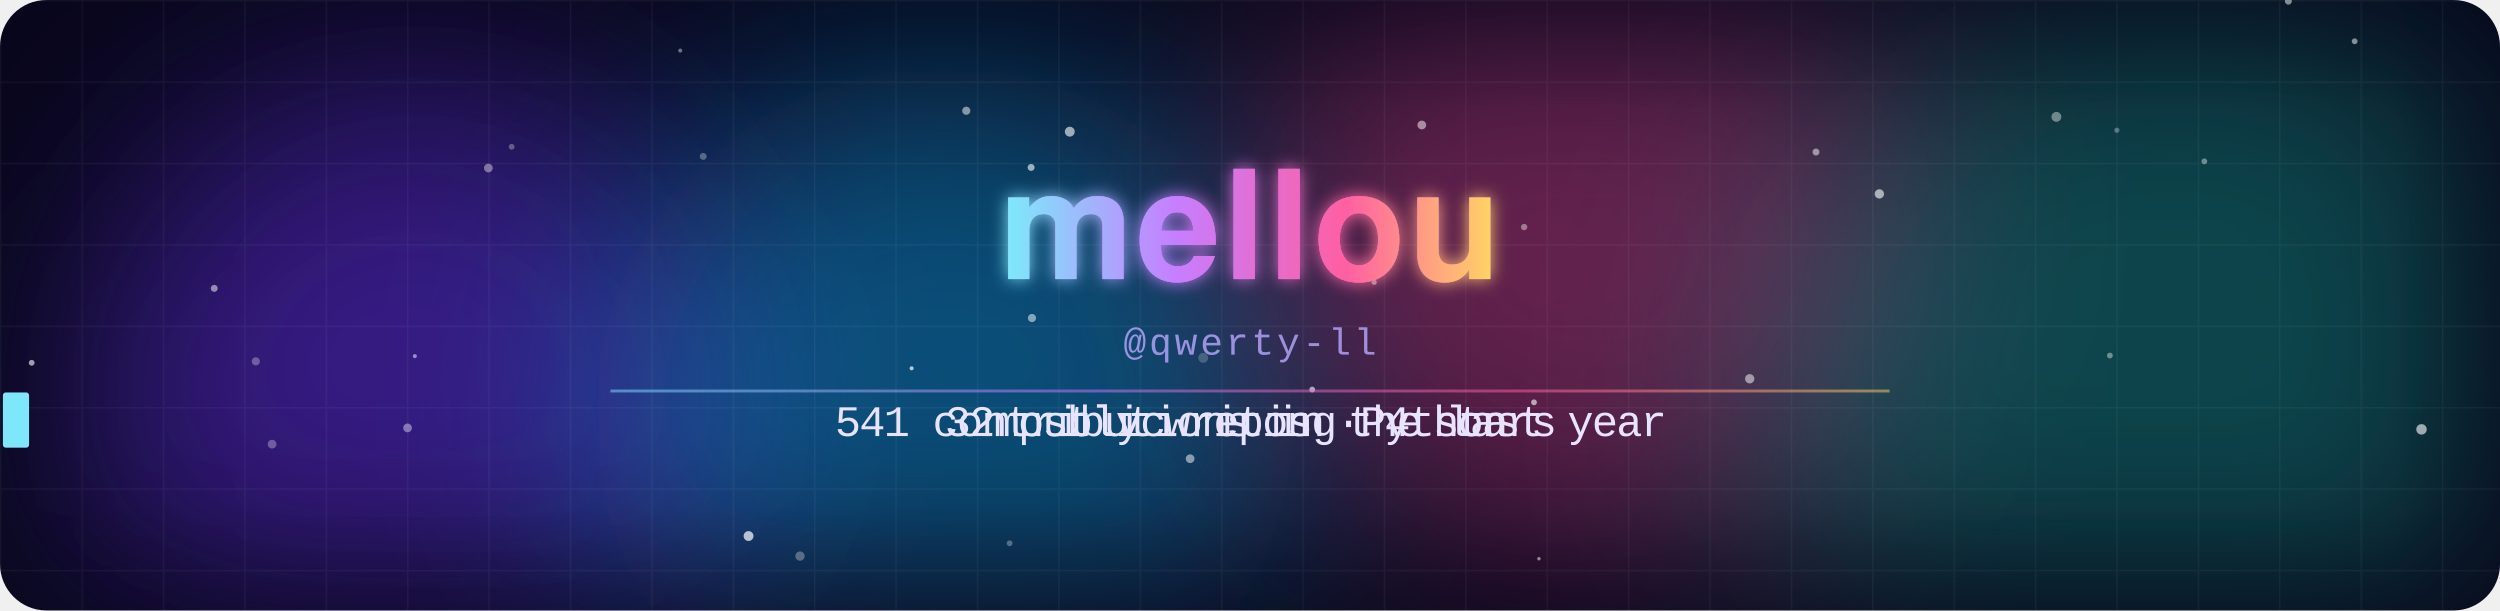
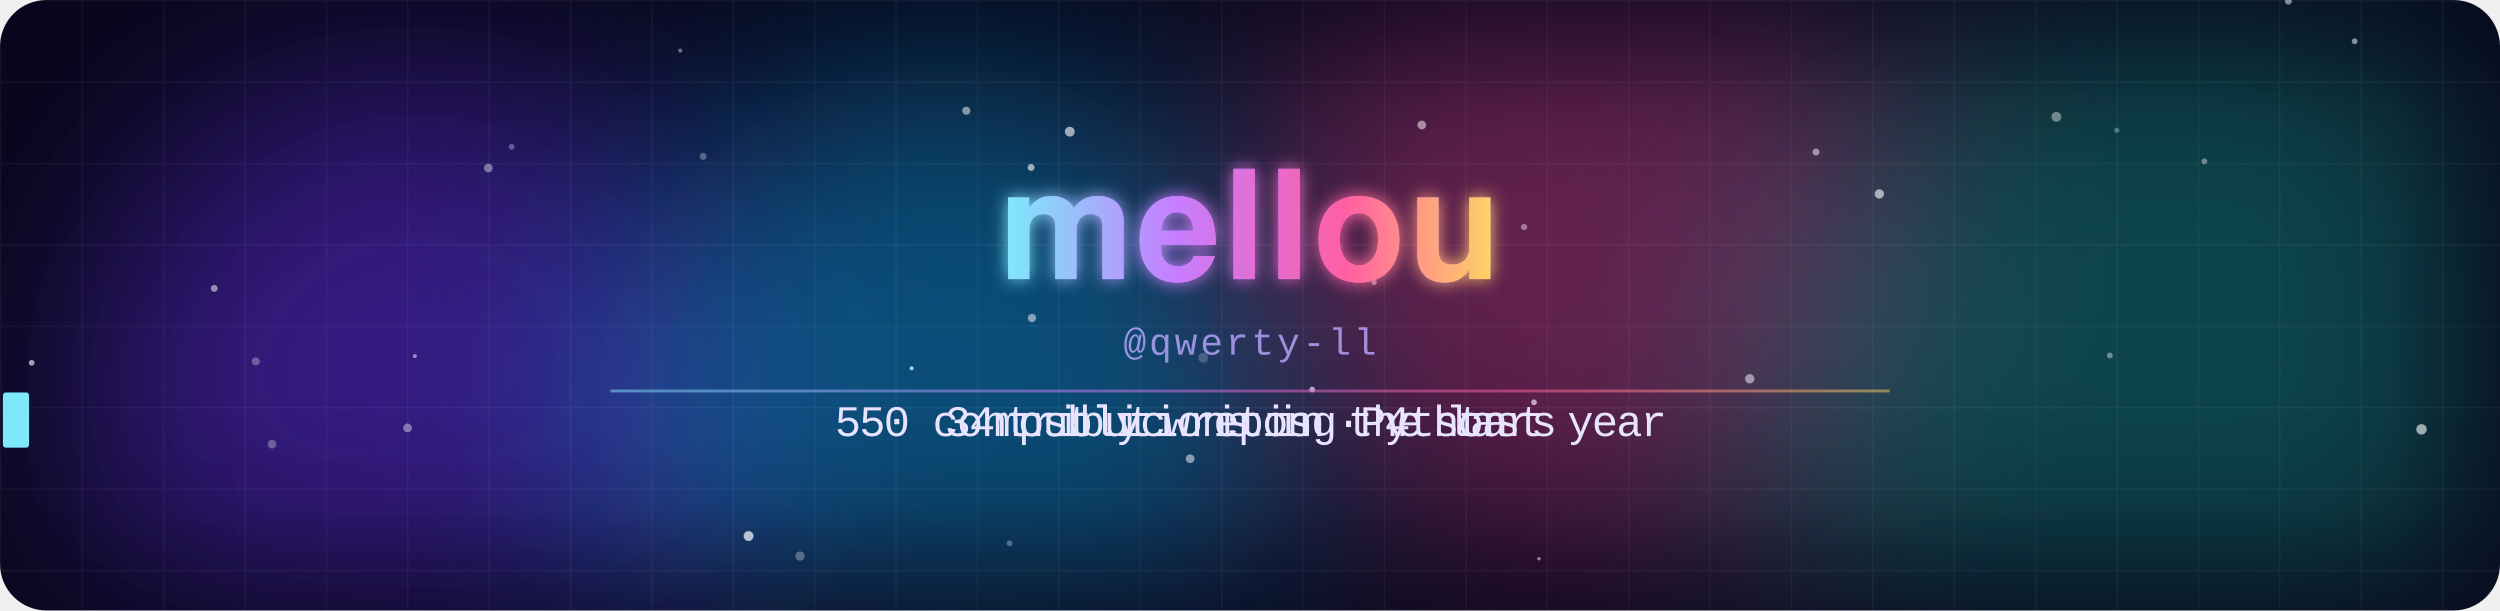
<svg xmlns="http://www.w3.org/2000/svg" width="860" height="210" viewBox="0 0 860 210">
  <defs>
    <clipPath id="frame">
      <rect width="860" height="210" rx="16" />
    </clipPath>
    <filter id="blur" x="-50%" y="-50%" width="200%" height="200%">
      <feGaussianBlur stdDeviation="38" />
    </filter>
    <filter id="glow" x="-20%" y="-40%" width="140%" height="180%">
      <feGaussianBlur stdDeviation="3" result="b" />
      <feMerge>
        <feMergeNode in="b" />
        <feMergeNode in="SourceGraphic" />
      </feMerge>
    </filter>
    <linearGradient id="name" x1="0" y1="0" x2="1" y2="0" gradientUnits="objectBoundingBox" spreadMethod="reflect">
      <stop offset="0" stop-color="#7ee8fa" />
      <stop offset=".35" stop-color="#c77dff" />
      <stop offset=".7" stop-color="#ff5fa2" />
      <stop offset="1" stop-color="#ffd166" />
      <animateTransform attributeName="gradientTransform" type="translate" values="0 0;1 0;0 0" dur="8s" repeatCount="indefinite" />
    </linearGradient>
    <pattern id="grid" width="28" height="28" patternUnits="userSpaceOnUse">
      <path d="M28 0H0V28" fill="none" stroke="#fff" stroke-opacity=".045" />
    </pattern>
  </defs>
  <style>
    .m{animation-duration:13.750s;animation-iteration-count:infinite;animation-timing-function:linear;animation-fill-mode:both}
    .name{font-family:"Segoe UI",-apple-system,BlinkMacSystemFont,Helvetica,Arial,sans-serif;font-weight:800;letter-spacing:1px}
    .handle{font:13px ui-monospace,SFMono-Regular,Menlo,Consolas,"Liberation Mono",monospace;fill:#b9a8ff;opacity:.8;letter-spacing:1px}
    .line{font:15px ui-monospace,SFMono-Regular,Menlo,Consolas,"Liberation Mono",monospace;fill:#e8e4ff}
    @keyframes blob0{0%,100%{transform:translate(0,0)}50%{transform:translate(53.2px,23.8px)}}
@keyframes blob1{0%,100%{transform:translate(0,0)}50%{transform:translate(108.5px,26.3px)}}
@keyframes blob2{0%,100%{transform:translate(0,0)}50%{transform:translate(26.8px,-39.9px)}}
@keyframes blob3{0%,100%{transform:translate(0,0)}50%{transform:translate(-61.7px,25.8px)}}
@keyframes rise{from{transform:translateY(20px);opacity:0}20%{opacity:.8}to{transform:translateY(-60px);opacity:0}}
@keyframes gl1{0%,86%,100%{transform:translate(0,0);opacity:0}87%{transform:translate(-4px,1px);opacity:.8}89%{transform:translate(3px,-1px);opacity:.8}91%{transform:translate(-2px,0);opacity:.6}92%{opacity:0}}
@keyframes gl2{0%,86%,100%{transform:translate(0,0);opacity:0}87%{transform:translate(4px,-1px);opacity:.8}89%{transform:translate(-3px,1px);opacity:.8}91%{transform:translate(2px,0);opacity:.6}92%{opacity:0}}
@keyframes jolt{0%,86%,92%,100%{transform:translate(0,0)}88%{transform:translate(2px,0)}90%{transform:translate(-2px,0)}}
@keyframes t0_0{0%{opacity:0}6.931%{opacity:0}6.946%{opacity:1}39.404%{opacity:1}39.418%{opacity:0}100%{opacity:0}}
@keyframes t0_1{0%{opacity:0}7.331%{opacity:0}7.346%{opacity:1}39.222%{opacity:1}39.236%{opacity:0}100%{opacity:0}}
@keyframes t0_2{0%{opacity:0}7.731%{opacity:0}7.745%{opacity:1}39.04%{opacity:1}39.054%{opacity:0}100%{opacity:0}}
@keyframes t0_4{0%{opacity:0}8.531%{opacity:0}8.546%{opacity:1}38.676%{opacity:1}38.691%{opacity:0}100%{opacity:0}}
@keyframes t0_5{0%{opacity:0}8.931%{opacity:0}8.945%{opacity:1}38.495%{opacity:1}38.509%{opacity:0}100%{opacity:0}}
@keyframes t0_6{0%{opacity:0}9.331%{opacity:0}9.345%{opacity:1}38.313%{opacity:1}38.327%{opacity:0}100%{opacity:0}}
@keyframes t0_7{0%{opacity:0}9.731%{opacity:0}9.745%{opacity:1}38.131%{opacity:1}38.145%{opacity:0}100%{opacity:0}}
@keyframes t0_8{0%{opacity:0}10.131%{opacity:0}10.146%{opacity:1}37.949%{opacity:1}37.964%{opacity:0}100%{opacity:0}}
@keyframes t0_9{0%{opacity:0}10.531%{opacity:0}10.546%{opacity:1}37.767%{opacity:1}37.782%{opacity:0}100%{opacity:0}}
@keyframes t0_10{0%{opacity:0}10.931%{opacity:0}10.945%{opacity:1}37.586%{opacity:1}37.6%{opacity:0}100%{opacity:0}}
@keyframes t0_11{0%{opacity:0}11.331%{opacity:0}11.345%{opacity:1}37.404%{opacity:1}37.418%{opacity:0}100%{opacity:0}}
@keyframes t0_12{0%{opacity:0}11.731%{opacity:0}11.745%{opacity:1}37.222%{opacity:1}37.236%{opacity:0}100%{opacity:0}}
@keyframes t0_13{0%{opacity:0}12.131%{opacity:0}12.146%{opacity:1}37.04%{opacity:1}37.054%{opacity:0}100%{opacity:0}}
@keyframes t0_14{0%{opacity:0}12.531%{opacity:0}12.546%{opacity:1}36.858%{opacity:1}36.873%{opacity:0}100%{opacity:0}}
@keyframes t0_15{0%{opacity:0}12.931%{opacity:0}12.945%{opacity:1}36.676%{opacity:1}36.691%{opacity:0}100%{opacity:0}}
@keyframes t0_16{0%{opacity:0}13.331%{opacity:0}13.345%{opacity:1}36.495%{opacity:1}36.509%{opacity:0}100%{opacity:0}}
@keyframes t0_18{0%{opacity:0}14.131%{opacity:0}14.146%{opacity:1}36.131%{opacity:1}36.145%{opacity:0}100%{opacity:0}}
@keyframes t0_19{0%{opacity:0}14.531%{opacity:0}14.546%{opacity:1}35.949%{opacity:1}35.964%{opacity:0}100%{opacity:0}}
@keyframes t0_21{0%{opacity:0}15.331%{opacity:0}15.345%{opacity:1}35.586%{opacity:1}35.6%{opacity:0}100%{opacity:0}}
@keyframes t0_22{0%{opacity:0}15.731%{opacity:0}15.745%{opacity:1}35.404%{opacity:1}35.418%{opacity:0}100%{opacity:0}}
@keyframes t0_23{0%{opacity:0}16.131%{opacity:0}16.145%{opacity:1}35.222%{opacity:1}35.236%{opacity:0}100%{opacity:0}}
@keyframes t0_25{0%{opacity:0}16.931%{opacity:0}16.945%{opacity:1}34.858%{opacity:1}34.873%{opacity:0}100%{opacity:0}}
@keyframes t0_26{0%{opacity:0}17.331%{opacity:0}17.346%{opacity:1}34.676%{opacity:1}34.691%{opacity:0}100%{opacity:0}}
@keyframes t0_27{0%{opacity:0}17.731%{opacity:0}17.745%{opacity:1}34.495%{opacity:1}34.509%{opacity:0}100%{opacity:0}}
@keyframes t0_28{0%{opacity:0}18.131%{opacity:0}18.145%{opacity:1}34.313%{opacity:1}34.327%{opacity:0}100%{opacity:0}}
@keyframes t0_30{0%{opacity:0}18.931%{opacity:0}18.945%{opacity:1}33.949%{opacity:1}33.964%{opacity:0}100%{opacity:0}}
@keyframes t0_31{0%{opacity:0}19.331%{opacity:0}19.346%{opacity:1}33.767%{opacity:1}33.782%{opacity:0}100%{opacity:0}}
@keyframes t0_32{0%{opacity:0}19.731%{opacity:0}19.745%{opacity:1}33.586%{opacity:1}33.6%{opacity:0}100%{opacity:0}}
@keyframes t0_33{0%{opacity:0}20.131%{opacity:0}20.145%{opacity:1}33.404%{opacity:1}33.418%{opacity:0}100%{opacity:0}}
@keyframes t1_0{0%{opacity:0}42.349%{opacity:0}42.364%{opacity:1}67.258%{opacity:1}67.273%{opacity:0}100%{opacity:0}}
@keyframes t1_1{0%{opacity:0}42.749%{opacity:0}42.764%{opacity:1}67.076%{opacity:1}67.091%{opacity:0}100%{opacity:0}}
@keyframes t1_2{0%{opacity:0}43.149%{opacity:0}43.164%{opacity:1}66.894%{opacity:1}66.909%{opacity:0}100%{opacity:0}}
@keyframes t1_3{0%{opacity:0}43.549%{opacity:0}43.564%{opacity:1}66.713%{opacity:1}66.727%{opacity:0}100%{opacity:0}}
@keyframes t1_4{0%{opacity:0}43.949%{opacity:0}43.964%{opacity:1}66.531%{opacity:1}66.546%{opacity:0}100%{opacity:0}}
@keyframes t1_5{0%{opacity:0}44.349%{opacity:0}44.364%{opacity:1}66.349%{opacity:1}66.364%{opacity:0}100%{opacity:0}}
@keyframes t1_7{0%{opacity:0}45.149%{opacity:0}45.164%{opacity:1}65.986%{opacity:1}66%{opacity:0}100%{opacity:0}}
@keyframes t1_8{0%{opacity:0}45.549%{opacity:0}45.564%{opacity:1}65.804%{opacity:1}65.818%{opacity:0}100%{opacity:0}}
@keyframes t1_9{0%{opacity:0}45.949%{opacity:0}45.964%{opacity:1}65.622%{opacity:1}65.636%{opacity:0}100%{opacity:0}}
@keyframes t1_10{0%{opacity:0}46.349%{opacity:0}46.364%{opacity:1}65.44%{opacity:1}65.454%{opacity:0}100%{opacity:0}}
@keyframes t1_11{0%{opacity:0}46.749%{opacity:0}46.764%{opacity:1}65.258%{opacity:1}65.273%{opacity:0}100%{opacity:0}}
@keyframes t1_12{0%{opacity:0}47.149%{opacity:0}47.164%{opacity:1}65.076%{opacity:1}65.091%{opacity:0}100%{opacity:0}}
@keyframes t1_13{0%{opacity:0}47.549%{opacity:0}47.564%{opacity:1}64.894%{opacity:1}64.909%{opacity:0}100%{opacity:0}}
@keyframes t1_15{0%{opacity:0}48.349%{opacity:0}48.364%{opacity:1}64.531%{opacity:1}64.546%{opacity:0}100%{opacity:0}}
@keyframes t1_16{0%{opacity:0}48.749%{opacity:0}48.764%{opacity:1}64.349%{opacity:1}64.364%{opacity:0}100%{opacity:0}}
@keyframes t1_17{0%{opacity:0}49.149%{opacity:0}49.164%{opacity:1}64.167%{opacity:1}64.182%{opacity:0}100%{opacity:0}}
@keyframes t1_18{0%{opacity:0}49.549%{opacity:0}49.564%{opacity:1}63.986%{opacity:1}64%{opacity:0}100%{opacity:0}}
@keyframes t1_19{0%{opacity:0}49.949%{opacity:0}49.964%{opacity:1}63.804%{opacity:1}63.818%{opacity:0}100%{opacity:0}}
@keyframes t1_20{0%{opacity:0}50.349%{opacity:0}50.364%{opacity:1}63.622%{opacity:1}63.636%{opacity:0}100%{opacity:0}}
@keyframes t2_0{0%{opacity:0}70.204%{opacity:0}70.218%{opacity:1}97.44%{opacity:1}97.454%{opacity:0}100%{opacity:0}}
@keyframes t2_1{0%{opacity:0}70.604%{opacity:0}70.618%{opacity:1}97.258%{opacity:1}97.273%{opacity:0}100%{opacity:0}}
@keyframes t2_3{0%{opacity:0}71.404%{opacity:0}71.418%{opacity:1}96.894%{opacity:1}96.909%{opacity:0}100%{opacity:0}}
@keyframes t2_4{0%{opacity:0}71.804%{opacity:0}71.818%{opacity:1}96.713%{opacity:1}96.727%{opacity:0}100%{opacity:0}}
@keyframes t2_5{0%{opacity:0}72.204%{opacity:0}72.218%{opacity:1}96.531%{opacity:1}96.546%{opacity:0}100%{opacity:0}}
@keyframes t2_6{0%{opacity:0}72.604%{opacity:0}72.618%{opacity:1}96.349%{opacity:1}96.364%{opacity:0}100%{opacity:0}}
@keyframes t2_7{0%{opacity:0}73.004%{opacity:0}73.018%{opacity:1}96.167%{opacity:1}96.182%{opacity:0}100%{opacity:0}}
@keyframes t2_8{0%{opacity:0}73.404%{opacity:0}73.418%{opacity:1}95.986%{opacity:1}96%{opacity:0}100%{opacity:0}}
@keyframes t2_10{0%{opacity:0}74.204%{opacity:0}74.218%{opacity:1}95.622%{opacity:1}95.636%{opacity:0}100%{opacity:0}}
@keyframes t2_11{0%{opacity:0}74.604%{opacity:0}74.618%{opacity:1}95.44%{opacity:1}95.454%{opacity:0}100%{opacity:0}}
@keyframes t2_12{0%{opacity:0}75.004%{opacity:0}75.018%{opacity:1}95.258%{opacity:1}95.273%{opacity:0}100%{opacity:0}}
@keyframes t2_13{0%{opacity:0}75.404%{opacity:0}75.418%{opacity:1}95.076%{opacity:1}95.091%{opacity:0}100%{opacity:0}}
@keyframes t2_14{0%{opacity:0}75.804%{opacity:0}75.818%{opacity:1}94.894%{opacity:1}94.909%{opacity:0}100%{opacity:0}}
@keyframes t2_16{0%{opacity:0}76.604%{opacity:0}76.618%{opacity:1}94.531%{opacity:1}94.546%{opacity:0}100%{opacity:0}}
@keyframes t2_18{0%{opacity:0}77.404%{opacity:0}77.418%{opacity:1}94.167%{opacity:1}94.182%{opacity:0}100%{opacity:0}}
@keyframes t2_20{0%{opacity:0}78.204%{opacity:0}78.218%{opacity:1}93.804%{opacity:1}93.818%{opacity:0}100%{opacity:0}}
@keyframes t2_21{0%{opacity:0}78.604%{opacity:0}78.618%{opacity:1}93.622%{opacity:1}93.636%{opacity:0}100%{opacity:0}}
@keyframes t2_22{0%{opacity:0}79.004%{opacity:0}79.018%{opacity:1}93.44%{opacity:1}93.454%{opacity:0}100%{opacity:0}}
@keyframes t2_23{0%{opacity:0}79.404%{opacity:0}79.418%{opacity:1}93.258%{opacity:1}93.273%{opacity:0}100%{opacity:0}}
@keyframes t2_24{0%{opacity:0}79.804%{opacity:0}79.818%{opacity:1}93.076%{opacity:1}93.091%{opacity:0}100%{opacity:0}}
@keyframes tcur{0%{transform:translateX(287.2px)}6.531%{transform:translateX(287.2px)}6.545%{transform:translateX(287.2px);animation-timing-function:steps(34)}20.145%{transform:translateX(572.8px)}33.222%{transform:translateX(572.8px)}33.236%{transform:translateX(572.8px);animation-timing-function:steps(34)}39.418%{transform:translateX(287.2px)}41.949%{transform:translateX(287.2px)}41.964%{transform:translateX(341.8px);animation-timing-function:steps(21)}50.364%{transform:translateX(518.2px)}63.44%{transform:translateX(518.2px)}63.455%{transform:translateX(518.2px);animation-timing-function:steps(21)}67.273%{transform:translateX(341.8px)}69.804%{transform:translateX(341.8px)}69.818%{transform:translateX(325px);animation-timing-function:steps(25)}79.818%{transform:translateX(535px)}92.894%{transform:translateX(535px)}92.909%{transform:translateX(535px);animation-timing-function:steps(25)}97.454%{transform:translateX(325px)}100%{transform:translateX(325px)}}</style>
  <g clip-path="url(#frame)">
    <rect width="860" height="210" fill="#07061a" />
    <circle cx="142.4" cy="138.2" r="112.1" fill="#5b2bd6" opacity="0.55" filter="url(#blur)" style="animation:blob0 11s ease-in-out infinite" />
    <circle cx="324.8" cy="143.3" r="119.6" fill="#0ea5e9" opacity="0.45" filter="url(#blur)" style="animation:blob1 13.8s ease-in-out infinite" />
    <circle cx="546.4" cy="77.7" r="113.3" fill="#ec4899" opacity="0.4" filter="url(#blur)" style="animation:blob2 11.2s ease-in-out infinite" />
    <circle cx="748.8" cy="144.4" r="147.6" fill="#14b8a6" opacity="0.35" filter="url(#blur)" style="animation:blob3 10.1s ease-in-out infinite" />
    <rect width="860" height="210" fill="url(#grid)" />
    <circle cx="524.3" cy="78.1" r="1.1" fill="#fff" opacity="0.4" style="animation:rise 10.9s linear -0.6s infinite" />
    <circle cx="257.5" cy="184.4" r="1.7" fill="#fff" opacity="0.7" style="animation:rise 13.7s linear -1.1s infinite" />
    <circle cx="451.4" cy="134" r="1" fill="#fff" opacity="0.6" style="animation:rise 7.4s linear -4.6s infinite" />
    <circle cx="527.7" cy="138.4" r="1" fill="#fff" opacity="0.6" style="animation:rise 7.5s linear -3.1s infinite" />
    <circle cx="355" cy="109.4" r="1.4" fill="#fff" opacity="0.5" style="animation:rise 14.1s linear -8s infinite" />
    <circle cx="725.8" cy="122.3" r="1" fill="#fff" opacity="0.4" style="animation:rise 8.4s linear -1.7s infinite" />
    <circle cx="489.1" cy="43" r="1.5" fill="#fff" opacity="0.5" style="animation:rise 11.9s linear -4.3s infinite" />
    <circle cx="646.5" cy="66.7" r="1.6" fill="#fff" opacity="0.6" style="animation:rise 15.7s linear -13.8s infinite" />
    <circle cx="787.2" cy="0.4" r="1.2" fill="#fff" opacity="0.5" style="animation:rise 15.6s linear -2.8s infinite" />
    <circle cx="624.7" cy="52.3" r="1.2" fill="#fff" opacity="0.5" style="animation:rise 14.7s linear -11.4s infinite" />
    <circle cx="833" cy="147.7" r="1.8" fill="#fff" opacity="0.6" style="animation:rise 10.1s linear -6.8s infinite" />
    <circle cx="354.7" cy="57.6" r="1.2" fill="#fff" opacity="0.6" style="animation:rise 12.6s linear -8.7s infinite" />
    <circle cx="73.7" cy="99.2" r="1.2" fill="#fff" opacity="0.5" style="animation:rise 8.8s linear -0.5s infinite" />
    <circle cx="10.9" cy="124.8" r="1" fill="#fff" opacity="0.6" style="animation:rise 8.5s linear -2.9s infinite" />
    <circle cx="275.2" cy="191.3" r="1.6" fill="#fff" opacity="0.3" style="animation:rise 6.1s linear -1.5s infinite" />
    <circle cx="601.9" cy="130.3" r="1.6" fill="#fff" opacity="0.5" style="animation:rise 8.8s linear -3.1s infinite" />
    <circle cx="728.2" cy="44.8" r="0.9" fill="#fff" opacity="0.3" style="animation:rise 15.6s linear -10s infinite" />
    <circle cx="347.3" cy="186.9" r="1" fill="#fff" opacity="0.3" style="animation:rise 13.4s linear -1.6s infinite" />
    <circle cx="93.6" cy="152.8" r="1.5" fill="#fff" opacity="0.3" style="animation:rise 14.4s linear -2.1s infinite" />
    <circle cx="142.7" cy="122.5" r="0.7" fill="#fff" opacity="0.5" style="animation:rise 12.5s linear -8.7s infinite" />
    <circle cx="332.4" cy="38.1" r="1.4" fill="#fff" opacity="0.5" style="animation:rise 6.4s linear -1.2s infinite" />
    <circle cx="88" cy="124.3" r="1.4" fill="#fff" opacity="0.3" style="animation:rise 15.1s linear -4.9s infinite" />
    <circle cx="176" cy="50.5" r="1" fill="#fff" opacity="0.3" style="animation:rise 9.6s linear -3.3s infinite" />
    <circle cx="140.2" cy="147.2" r="1.5" fill="#fff" opacity="0.4" style="animation:rise 7s linear -2.6s infinite" />
    <circle cx="168" cy="57.8" r="1.5" fill="#fff" opacity="0.4" style="animation:rise 13.2s linear -1.4s infinite" />
    <circle cx="529.4" cy="192.2" r="0.6" fill="#fff" opacity="0.5" style="animation:rise 6.5s linear -3.1s infinite" />
    <circle cx="413.9" cy="123.1" r="1.7" fill="#fff" opacity="0.2" style="animation:rise 9.9s linear -0.3s infinite" />
    <circle cx="810" cy="14.2" r="1" fill="#fff" opacity="0.5" style="animation:rise 9.6s linear -6s infinite" />
    <circle cx="707.4" cy="40.2" r="1.7" fill="#fff" opacity="0.4" style="animation:rise 6.2s linear -6.1s infinite" />
    <circle cx="758.3" cy="55.5" r="1" fill="#fff" opacity="0.4" style="animation:rise 10.8s linear -4.3s infinite" />
    <circle cx="368" cy="45.3" r="1.7" fill="#fff" opacity="0.6" style="animation:rise 13.5s linear -13.5s infinite" />
    <circle cx="241.9" cy="53.8" r="1.2" fill="#fff" opacity="0.3" style="animation:rise 15.7s linear -8.1s infinite" />
    <circle cx="313.6" cy="126.7" r="0.7" fill="#fff" opacity="0.7" style="animation:rise 10s linear -6.3s infinite" />
    <circle cx="409.4" cy="157.8" r="1.5" fill="#fff" opacity="0.5" style="animation:rise 12.6s linear -11.7s infinite" />
    <circle cx="472.7" cy="97.1" r="0.9" fill="#fff" opacity="0.5" style="animation:rise 15.4s linear -6.6s infinite" />
    <circle cx="234" cy="17.4" r="0.7" fill="#fff" opacity="0.4" style="animation:rise 14.6s linear -14.2s infinite" />
    <g style="animation:gl1 4.3s steps(1) infinite">
      <text x="430" y="96" class="name" text-anchor="middle" font-size="52" fill="#00f0ff">mellou</text>
    </g>
    <g style="animation:gl2 4.3s steps(1) infinite">
      <text x="430" y="96" class="name" text-anchor="middle" font-size="52" fill="#ff2bd6">mellou</text>
    </g>
    <g style="animation:jolt 4.3s steps(1) infinite" filter="url(#glow)">
      <text x="430" y="96" class="name" text-anchor="middle" font-size="52" fill="url(#name)">mellou</text>
    </g>
    <text x="430" y="122" class="handle" text-anchor="middle">@qwerty-ll</text>
    <text x="287.2" y="150" class="m line" style="animation-name:t0_0">5</text>
-     <text x="295.6" y="150" class="m line" style="animation-name:t0_1">4</text>
-     <text x="304" y="150" class="m line" style="animation-name:t0_2">1</text>
+     <text x="295.6" y="150" class="m line" style="animation-name:t0_1">5</text>
+     <text x="304" y="150" class="m line" style="animation-name:t0_2">0</text>
    <text x="320.8" y="150" class="m line" style="animation-name:t0_4">c</text>
    <text x="329.2" y="150" class="m line" style="animation-name:t0_5">o</text>
    <text x="337.6" y="150" class="m line" style="animation-name:t0_6">n</text>
    <text x="346" y="150" class="m line" style="animation-name:t0_7">t</text>
    <text x="354.4" y="150" class="m line" style="animation-name:t0_8">r</text>
    <text x="362.8" y="150" class="m line" style="animation-name:t0_9">i</text>
    <text x="371.2" y="150" class="m line" style="animation-name:t0_10">b</text>
    <text x="379.6" y="150" class="m line" style="animation-name:t0_11">u</text>
    <text x="388" y="150" class="m line" style="animation-name:t0_12">t</text>
    <text x="396.4" y="150" class="m line" style="animation-name:t0_13">i</text>
    <text x="404.8" y="150" class="m line" style="animation-name:t0_14">o</text>
    <text x="413.2" y="150" class="m line" style="animation-name:t0_15">n</text>
    <text x="421.6" y="150" class="m line" style="animation-name:t0_16">s</text>
    <text x="438.4" y="150" class="m line" style="animation-name:t0_18">i</text>
    <text x="446.8" y="150" class="m line" style="animation-name:t0_19">n</text>
    <text x="463.6" y="150" class="m line" style="animation-name:t0_21">t</text>
    <text x="472" y="150" class="m line" style="animation-name:t0_22">h</text>
    <text x="480.4" y="150" class="m line" style="animation-name:t0_23">e</text>
    <text x="497.2" y="150" class="m line" style="animation-name:t0_25">l</text>
    <text x="505.6" y="150" class="m line" style="animation-name:t0_26">a</text>
    <text x="514" y="150" class="m line" style="animation-name:t0_27">s</text>
    <text x="522.4" y="150" class="m line" style="animation-name:t0_28">t</text>
    <text x="539.2" y="150" class="m line" style="animation-name:t0_30">y</text>
    <text x="547.6" y="150" class="m line" style="animation-name:t0_31">e</text>
    <text x="556" y="150" class="m line" style="animation-name:t0_32">a</text>
    <text x="564.4" y="150" class="m line" style="animation-name:t0_33">r</text>
    <text x="341.8" y="150" class="m line" style="animation-name:t1_0">m</text>
    <text x="350.2" y="150" class="m line" style="animation-name:t1_1">o</text>
    <text x="358.6" y="150" class="m line" style="animation-name:t1_2">s</text>
    <text x="367" y="150" class="m line" style="animation-name:t1_3">t</text>
    <text x="375.4" y="150" class="m line" style="animation-name:t1_4">l</text>
    <text x="383.8" y="150" class="m line" style="animation-name:t1_5">y</text>
    <text x="400.6" y="150" class="m line" style="animation-name:t1_7">w</text>
    <text x="409" y="150" class="m line" style="animation-name:t1_8">r</text>
    <text x="417.4" y="150" class="m line" style="animation-name:t1_9">i</text>
    <text x="425.8" y="150" class="m line" style="animation-name:t1_10">t</text>
    <text x="434.2" y="150" class="m line" style="animation-name:t1_11">i</text>
    <text x="442.6" y="150" class="m line" style="animation-name:t1_12">n</text>
    <text x="451" y="150" class="m line" style="animation-name:t1_13">g</text>
    <text x="467.8" y="150" class="m line" style="animation-name:t1_15">P</text>
    <text x="476.2" y="150" class="m line" style="animation-name:t1_16">y</text>
    <text x="484.6" y="150" class="m line" style="animation-name:t1_17">t</text>
    <text x="493" y="150" class="m line" style="animation-name:t1_18">h</text>
    <text x="501.4" y="150" class="m line" style="animation-name:t1_19">o</text>
    <text x="509.8" y="150" class="m line" style="animation-name:t1_20">n</text>
    <text x="325" y="150" class="m line" style="animation-name:t2_0">3</text>
-     <text x="333.4" y="150" class="m line" style="animation-name:t2_1">2</text>
+     <text x="333.4" y="150" class="m line" style="animation-name:t2_1">4</text>
    <text x="350.2" y="150" class="m line" style="animation-name:t2_3">p</text>
    <text x="358.6" y="150" class="m line" style="animation-name:t2_4">u</text>
    <text x="367" y="150" class="m line" style="animation-name:t2_5">b</text>
    <text x="375.4" y="150" class="m line" style="animation-name:t2_6">l</text>
    <text x="383.8" y="150" class="m line" style="animation-name:t2_7">i</text>
    <text x="392.2" y="150" class="m line" style="animation-name:t2_8">c</text>
    <text x="409" y="150" class="m line" style="animation-name:t2_10">r</text>
    <text x="417.4" y="150" class="m line" style="animation-name:t2_11">e</text>
    <text x="425.8" y="150" class="m line" style="animation-name:t2_12">p</text>
    <text x="434.2" y="150" class="m line" style="animation-name:t2_13">o</text>
    <text x="442.6" y="150" class="m line" style="animation-name:t2_14">s</text>
    <text x="459.4" y="150" class="m line" style="animation-name:t2_16">·</text>
    <text x="476.2" y="150" class="m line" style="animation-name:t2_18">4</text>
    <text x="493" y="150" class="m line" style="animation-name:t2_20">s</text>
    <text x="501.4" y="150" class="m line" style="animation-name:t2_21">t</text>
    <text x="509.8" y="150" class="m line" style="animation-name:t2_22">a</text>
    <text x="518.2" y="150" class="m line" style="animation-name:t2_23">r</text>
    <text x="526.6" y="150" class="m line" style="animation-name:t2_24">s</text>
    <g class="m " style="animation-name:tcur">
      <rect x="1" y="135" width="9" height="19" rx="1" fill="#7ee8fa" style="animation:tblink 1s steps(1) infinite" />
    </g>
    <style>@keyframes tblink{50%{opacity:0}}</style>
    <rect x="210" y="134" width="440" height="1" fill="url(#name)" opacity=".5" />
  </g>
</svg>
